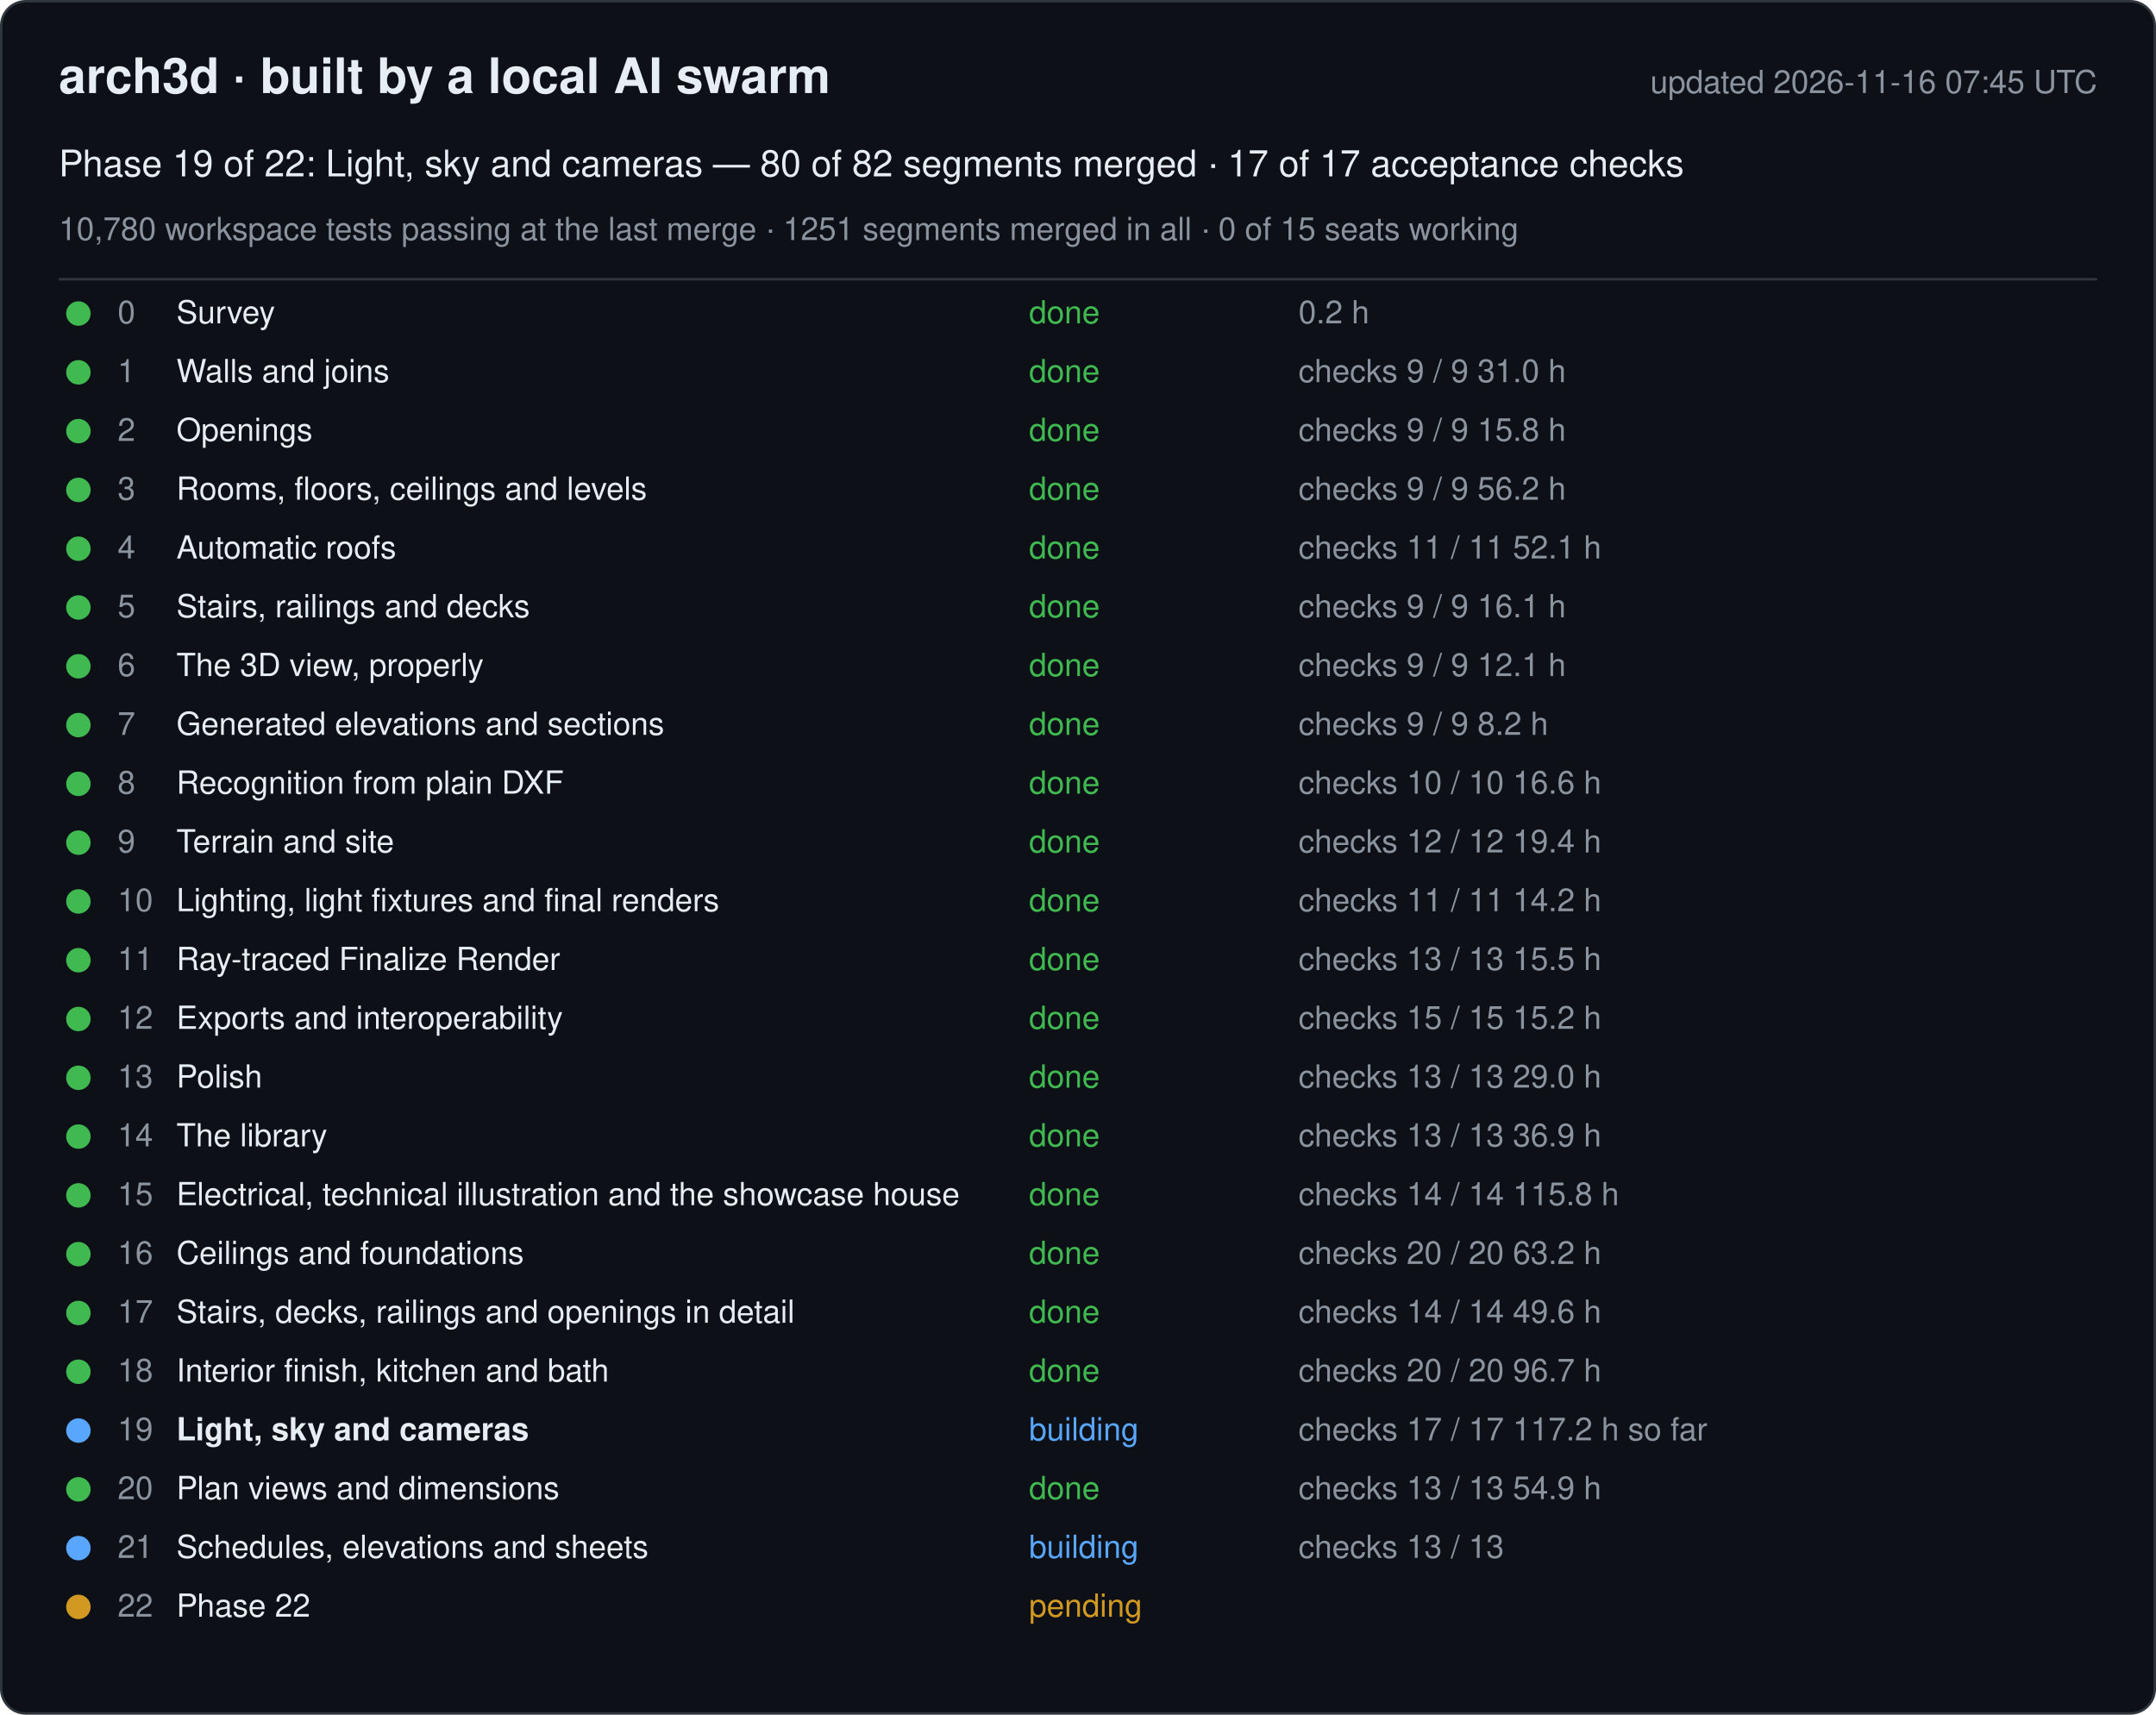
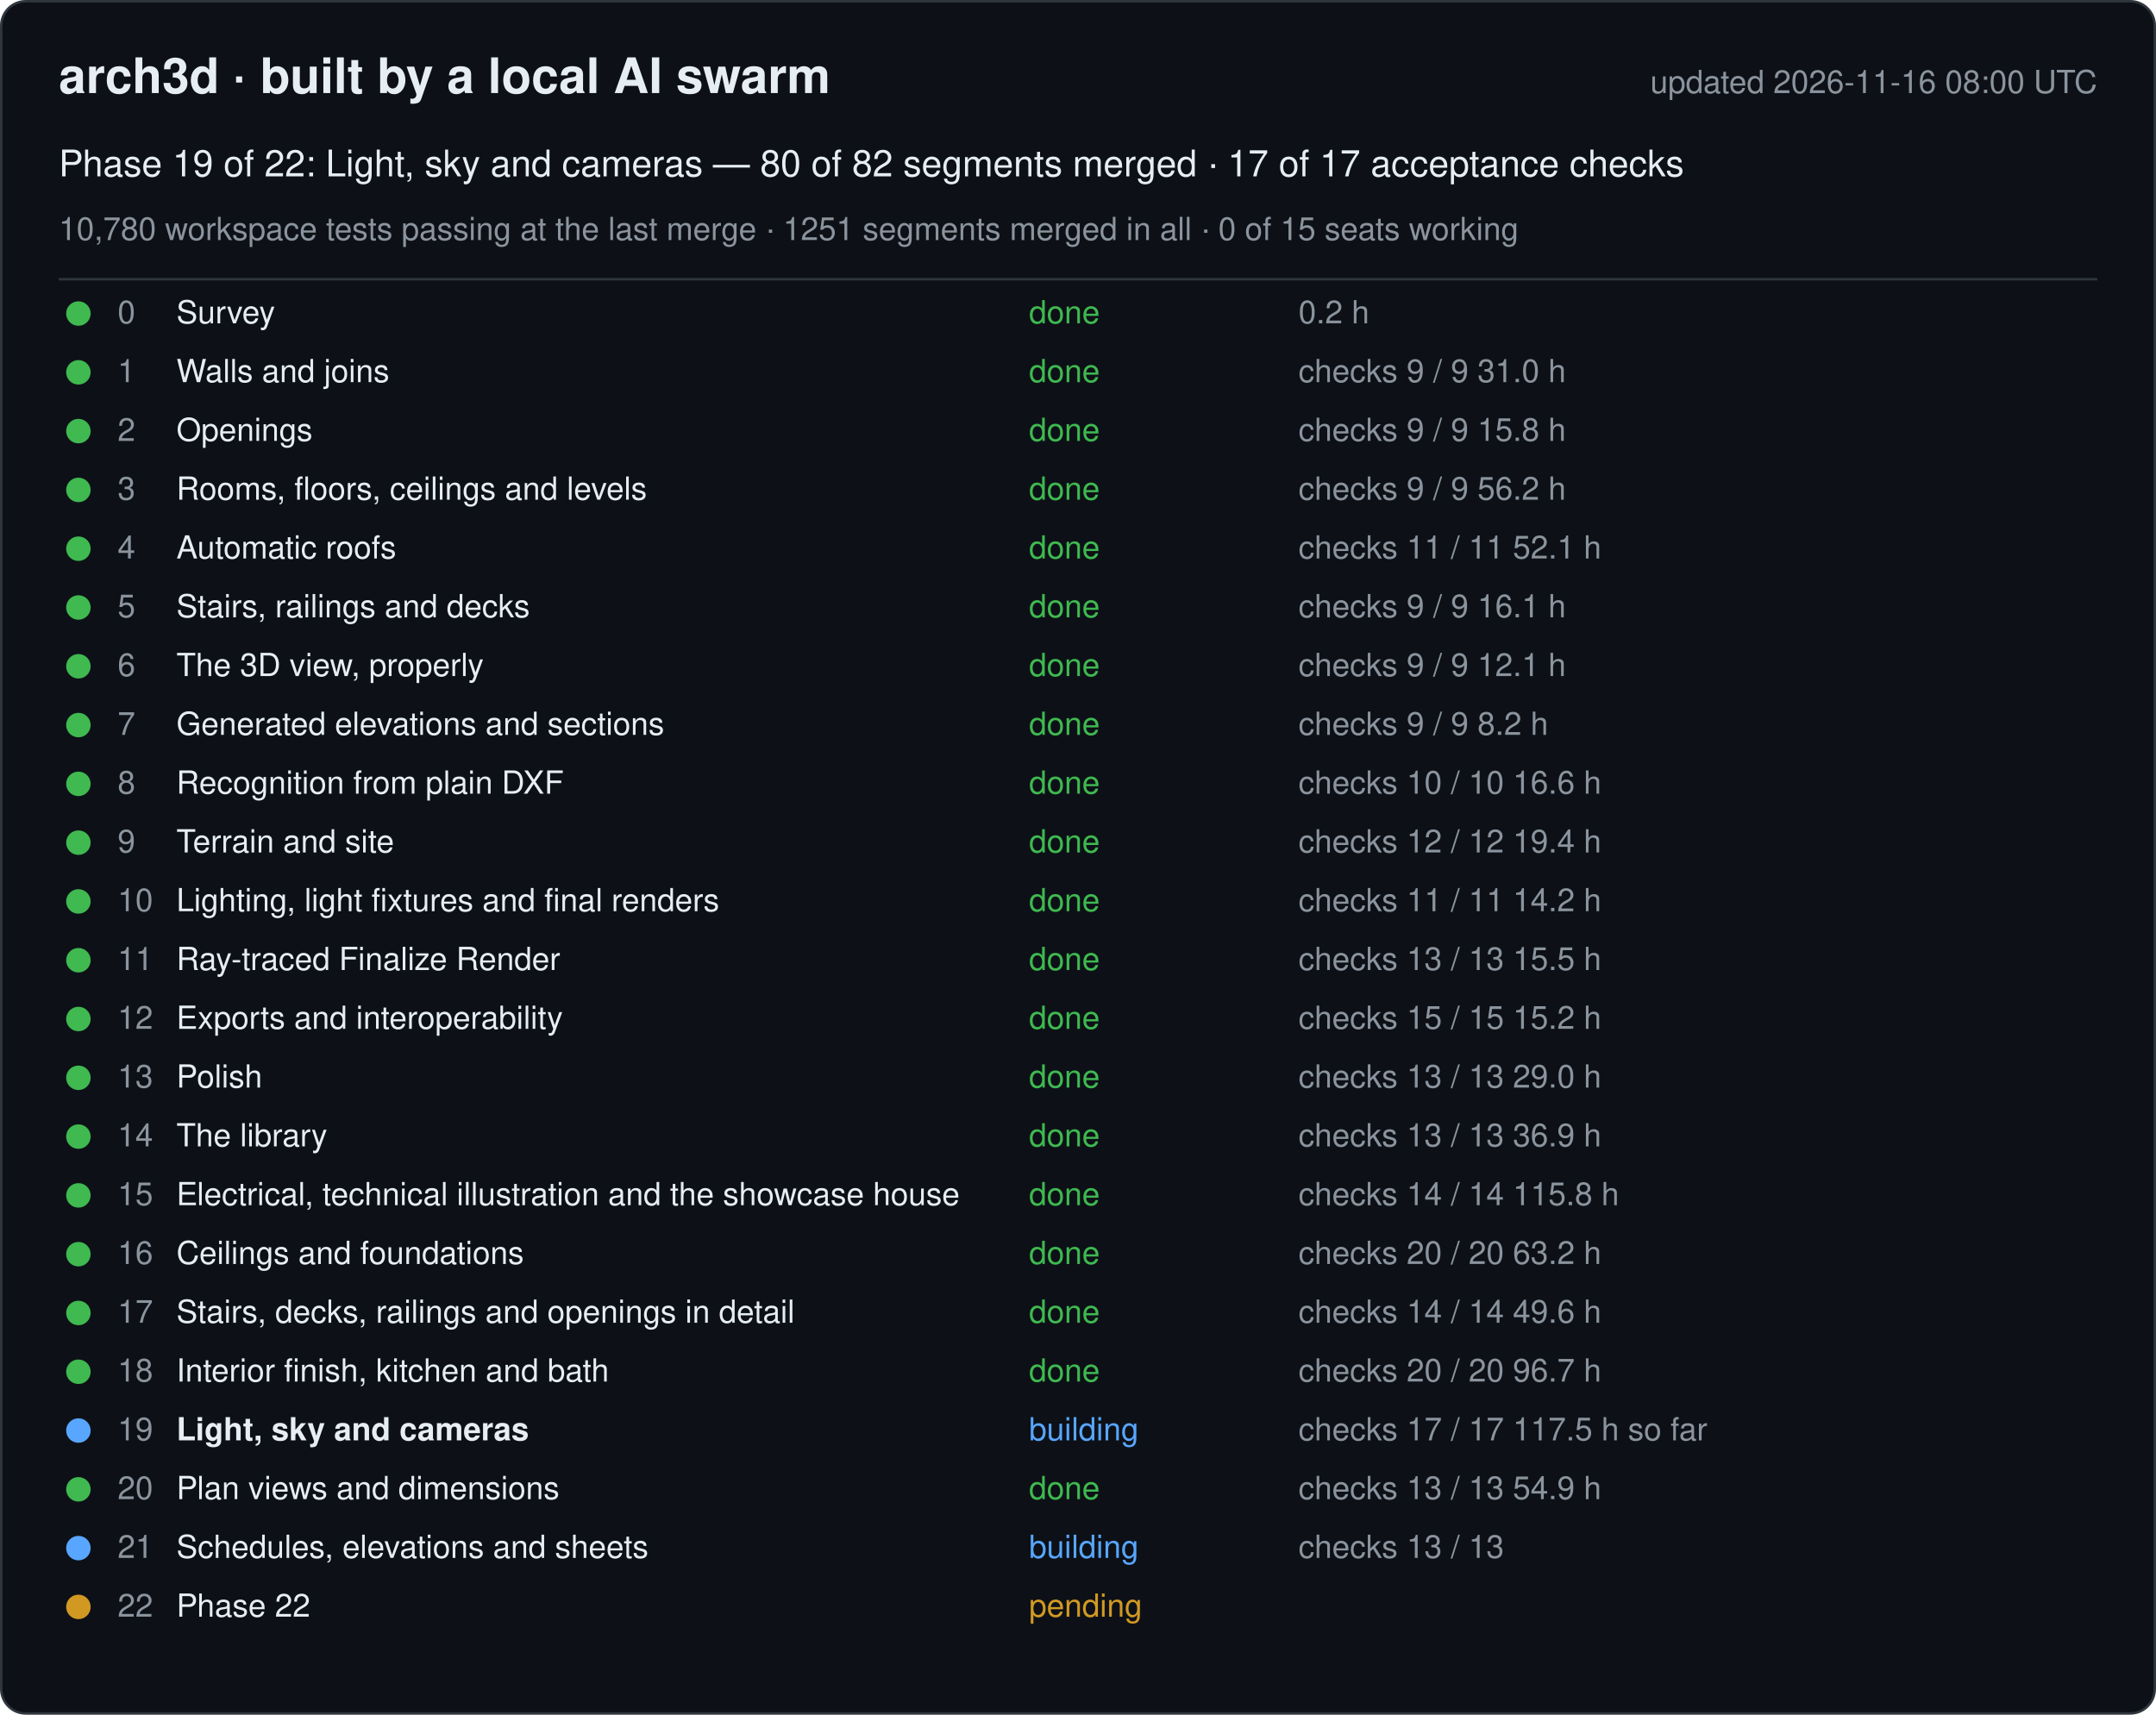
<svg xmlns="http://www.w3.org/2000/svg" width="880" height="700" viewBox="0 0 880 700" font-family="-apple-system, Segoe UI, Helvetica, Arial, sans-serif">
  <rect x="0.5" y="0.5" width="879" height="699" rx="10" fill="#0d1117" stroke="#30363d" />
  <text x="24" y="38" font-size="20" font-weight="600" fill="#e6edf3">arch3d · built by a local AI swarm</text>
-   <text x="856" y="38" font-size="13" fill="#8b949e" text-anchor="end">updated 2026-11-16 07:45 UTC</text>
+   <text x="856" y="38" font-size="13" fill="#8b949e" text-anchor="end">updated 2026-11-16 08:00 UTC</text>
  <text x="24" y="72" font-size="15" fill="#e6edf3">Phase 19 of 22: Light, sky and cameras — 80 of 82 segments merged · 17 of 17 acceptance checks</text>
  <text x="24" y="98" font-size="13" fill="#8b949e">10,780 workspace tests passing at the last merge · 1251 segments merged in all · 0 of 15 seats working</text>
  <line x1="24" y1="114" x2="856" y2="114" stroke="#30363d" />
  <g data-phase="0">
    <circle cx="32" cy="128" r="5" fill="#3fb950" />
    <text x="48" y="132" font-size="13" fill="#8b949e">0</text>
    <text x="72" y="132" font-size="13" fill="#e6edf3">Survey</text>
    <text x="420" y="132" font-size="13" fill="#3fb950">done</text>
    <text x="530" y="132" font-size="13" fill="#8b949e">0.2 h</text>
  </g>
  <g data-phase="1">
    <circle cx="32" cy="152" r="5" fill="#3fb950" />
    <text x="48" y="156" font-size="13" fill="#8b949e">1</text>
    <text x="72" y="156" font-size="13" fill="#e6edf3">Walls and joins</text>
    <text x="420" y="156" font-size="13" fill="#3fb950">done</text>
    <text x="530" y="156" font-size="13" fill="#8b949e">checks 9 / 9   31.0 h</text>
  </g>
  <g data-phase="2">
    <circle cx="32" cy="176" r="5" fill="#3fb950" />
    <text x="48" y="180" font-size="13" fill="#8b949e">2</text>
    <text x="72" y="180" font-size="13" fill="#e6edf3">Openings</text>
    <text x="420" y="180" font-size="13" fill="#3fb950">done</text>
    <text x="530" y="180" font-size="13" fill="#8b949e">checks 9 / 9   15.8 h</text>
  </g>
  <g data-phase="3">
    <circle cx="32" cy="200" r="5" fill="#3fb950" />
    <text x="48" y="204" font-size="13" fill="#8b949e">3</text>
    <text x="72" y="204" font-size="13" fill="#e6edf3">Rooms, floors, ceilings and levels</text>
    <text x="420" y="204" font-size="13" fill="#3fb950">done</text>
    <text x="530" y="204" font-size="13" fill="#8b949e">checks 9 / 9   56.2 h</text>
  </g>
  <g data-phase="4">
    <circle cx="32" cy="224" r="5" fill="#3fb950" />
    <text x="48" y="228" font-size="13" fill="#8b949e">4</text>
    <text x="72" y="228" font-size="13" fill="#e6edf3">Automatic roofs</text>
    <text x="420" y="228" font-size="13" fill="#3fb950">done</text>
    <text x="530" y="228" font-size="13" fill="#8b949e">checks 11 / 11   52.1 h</text>
  </g>
  <g data-phase="5">
    <circle cx="32" cy="248" r="5" fill="#3fb950" />
    <text x="48" y="252" font-size="13" fill="#8b949e">5</text>
    <text x="72" y="252" font-size="13" fill="#e6edf3">Stairs, railings and decks</text>
    <text x="420" y="252" font-size="13" fill="#3fb950">done</text>
    <text x="530" y="252" font-size="13" fill="#8b949e">checks 9 / 9   16.1 h</text>
  </g>
  <g data-phase="6">
    <circle cx="32" cy="272" r="5" fill="#3fb950" />
    <text x="48" y="276" font-size="13" fill="#8b949e">6</text>
    <text x="72" y="276" font-size="13" fill="#e6edf3">The 3D view, properly</text>
    <text x="420" y="276" font-size="13" fill="#3fb950">done</text>
    <text x="530" y="276" font-size="13" fill="#8b949e">checks 9 / 9   12.1 h</text>
  </g>
  <g data-phase="7">
    <circle cx="32" cy="296" r="5" fill="#3fb950" />
    <text x="48" y="300" font-size="13" fill="#8b949e">7</text>
    <text x="72" y="300" font-size="13" fill="#e6edf3">Generated elevations and sections</text>
    <text x="420" y="300" font-size="13" fill="#3fb950">done</text>
    <text x="530" y="300" font-size="13" fill="#8b949e">checks 9 / 9   8.2 h</text>
  </g>
  <g data-phase="8">
    <circle cx="32" cy="320" r="5" fill="#3fb950" />
    <text x="48" y="324" font-size="13" fill="#8b949e">8</text>
    <text x="72" y="324" font-size="13" fill="#e6edf3">Recognition from plain DXF</text>
    <text x="420" y="324" font-size="13" fill="#3fb950">done</text>
    <text x="530" y="324" font-size="13" fill="#8b949e">checks 10 / 10   16.6 h</text>
  </g>
  <g data-phase="9">
    <circle cx="32" cy="344" r="5" fill="#3fb950" />
    <text x="48" y="348" font-size="13" fill="#8b949e">9</text>
    <text x="72" y="348" font-size="13" fill="#e6edf3">Terrain and site</text>
    <text x="420" y="348" font-size="13" fill="#3fb950">done</text>
    <text x="530" y="348" font-size="13" fill="#8b949e">checks 12 / 12   19.4 h</text>
  </g>
  <g data-phase="10">
    <circle cx="32" cy="368" r="5" fill="#3fb950" />
    <text x="48" y="372" font-size="13" fill="#8b949e">10</text>
    <text x="72" y="372" font-size="13" fill="#e6edf3">Lighting, light fixtures and final renders</text>
    <text x="420" y="372" font-size="13" fill="#3fb950">done</text>
    <text x="530" y="372" font-size="13" fill="#8b949e">checks 11 / 11   14.2 h</text>
  </g>
  <g data-phase="11">
    <circle cx="32" cy="392" r="5" fill="#3fb950" />
    <text x="48" y="396" font-size="13" fill="#8b949e">11</text>
    <text x="72" y="396" font-size="13" fill="#e6edf3">Ray-traced Finalize Render</text>
    <text x="420" y="396" font-size="13" fill="#3fb950">done</text>
    <text x="530" y="396" font-size="13" fill="#8b949e">checks 13 / 13   15.5 h</text>
  </g>
  <g data-phase="12">
    <circle cx="32" cy="416" r="5" fill="#3fb950" />
    <text x="48" y="420" font-size="13" fill="#8b949e">12</text>
    <text x="72" y="420" font-size="13" fill="#e6edf3">Exports and interoperability</text>
    <text x="420" y="420" font-size="13" fill="#3fb950">done</text>
    <text x="530" y="420" font-size="13" fill="#8b949e">checks 15 / 15   15.2 h</text>
  </g>
  <g data-phase="13">
    <circle cx="32" cy="440" r="5" fill="#3fb950" />
    <text x="48" y="444" font-size="13" fill="#8b949e">13</text>
    <text x="72" y="444" font-size="13" fill="#e6edf3">Polish</text>
    <text x="420" y="444" font-size="13" fill="#3fb950">done</text>
    <text x="530" y="444" font-size="13" fill="#8b949e">checks 13 / 13   29.0 h</text>
  </g>
  <g data-phase="14">
    <circle cx="32" cy="464" r="5" fill="#3fb950" />
    <text x="48" y="468" font-size="13" fill="#8b949e">14</text>
    <text x="72" y="468" font-size="13" fill="#e6edf3">The library</text>
    <text x="420" y="468" font-size="13" fill="#3fb950">done</text>
    <text x="530" y="468" font-size="13" fill="#8b949e">checks 13 / 13   36.9 h</text>
  </g>
  <g data-phase="15">
    <circle cx="32" cy="488" r="5" fill="#3fb950" />
    <text x="48" y="492" font-size="13" fill="#8b949e">15</text>
    <text x="72" y="492" font-size="13" fill="#e6edf3">Electrical, technical illustration and the showcase house</text>
    <text x="420" y="492" font-size="13" fill="#3fb950">done</text>
    <text x="530" y="492" font-size="13" fill="#8b949e">checks 14 / 14   115.8 h</text>
  </g>
  <g data-phase="16">
    <circle cx="32" cy="512" r="5" fill="#3fb950" />
    <text x="48" y="516" font-size="13" fill="#8b949e">16</text>
    <text x="72" y="516" font-size="13" fill="#e6edf3">Ceilings and foundations</text>
    <text x="420" y="516" font-size="13" fill="#3fb950">done</text>
    <text x="530" y="516" font-size="13" fill="#8b949e">checks 20 / 20   63.2 h</text>
  </g>
  <g data-phase="17">
    <circle cx="32" cy="536" r="5" fill="#3fb950" />
    <text x="48" y="540" font-size="13" fill="#8b949e">17</text>
    <text x="72" y="540" font-size="13" fill="#e6edf3">Stairs, decks, railings and openings in detail</text>
    <text x="420" y="540" font-size="13" fill="#3fb950">done</text>
    <text x="530" y="540" font-size="13" fill="#8b949e">checks 14 / 14   49.6 h</text>
  </g>
  <g data-phase="18">
    <circle cx="32" cy="560" r="5" fill="#3fb950" />
    <text x="48" y="564" font-size="13" fill="#8b949e">18</text>
    <text x="72" y="564" font-size="13" fill="#e6edf3">Interior finish, kitchen and bath</text>
    <text x="420" y="564" font-size="13" fill="#3fb950">done</text>
    <text x="530" y="564" font-size="13" fill="#8b949e">checks 20 / 20   96.7 h</text>
  </g>
  <g data-phase="19">
    <circle cx="32" cy="584" r="5" fill="#58a6ff" />
    <text x="48" y="588" font-size="13" fill="#8b949e">19</text>
    <text x="72" y="588" font-size="13" fill="#e6edf3" font-weight="600">Light, sky and cameras</text>
    <text x="420" y="588" font-size="13" fill="#58a6ff">building</text>
-     <text x="530" y="588" font-size="13" fill="#8b949e">checks 17 / 17   117.2 h so far</text>
+     <text x="530" y="588" font-size="13" fill="#8b949e">checks 17 / 17   117.5 h so far</text>
  </g>
  <g data-phase="20">
    <circle cx="32" cy="608" r="5" fill="#3fb950" />
    <text x="48" y="612" font-size="13" fill="#8b949e">20</text>
    <text x="72" y="612" font-size="13" fill="#e6edf3">Plan views and dimensions</text>
    <text x="420" y="612" font-size="13" fill="#3fb950">done</text>
    <text x="530" y="612" font-size="13" fill="#8b949e">checks 13 / 13   54.9 h</text>
  </g>
  <g data-phase="21">
    <circle cx="32" cy="632" r="5" fill="#58a6ff" />
    <text x="48" y="636" font-size="13" fill="#8b949e">21</text>
    <text x="72" y="636" font-size="13" fill="#e6edf3">Schedules, elevations and sheets</text>
    <text x="420" y="636" font-size="13" fill="#58a6ff">building</text>
    <text x="530" y="636" font-size="13" fill="#8b949e">checks 13 / 13</text>
  </g>
  <g data-phase="22">
    <circle cx="32" cy="656" r="5" fill="#d29922" />
    <text x="48" y="660" font-size="13" fill="#8b949e">22</text>
    <text x="72" y="660" font-size="13" fill="#e6edf3">Phase 22</text>
    <text x="420" y="660" font-size="13" fill="#d29922">pending</text>
    <text x="530" y="660" font-size="13" fill="#8b949e" />
  </g>
</svg>
